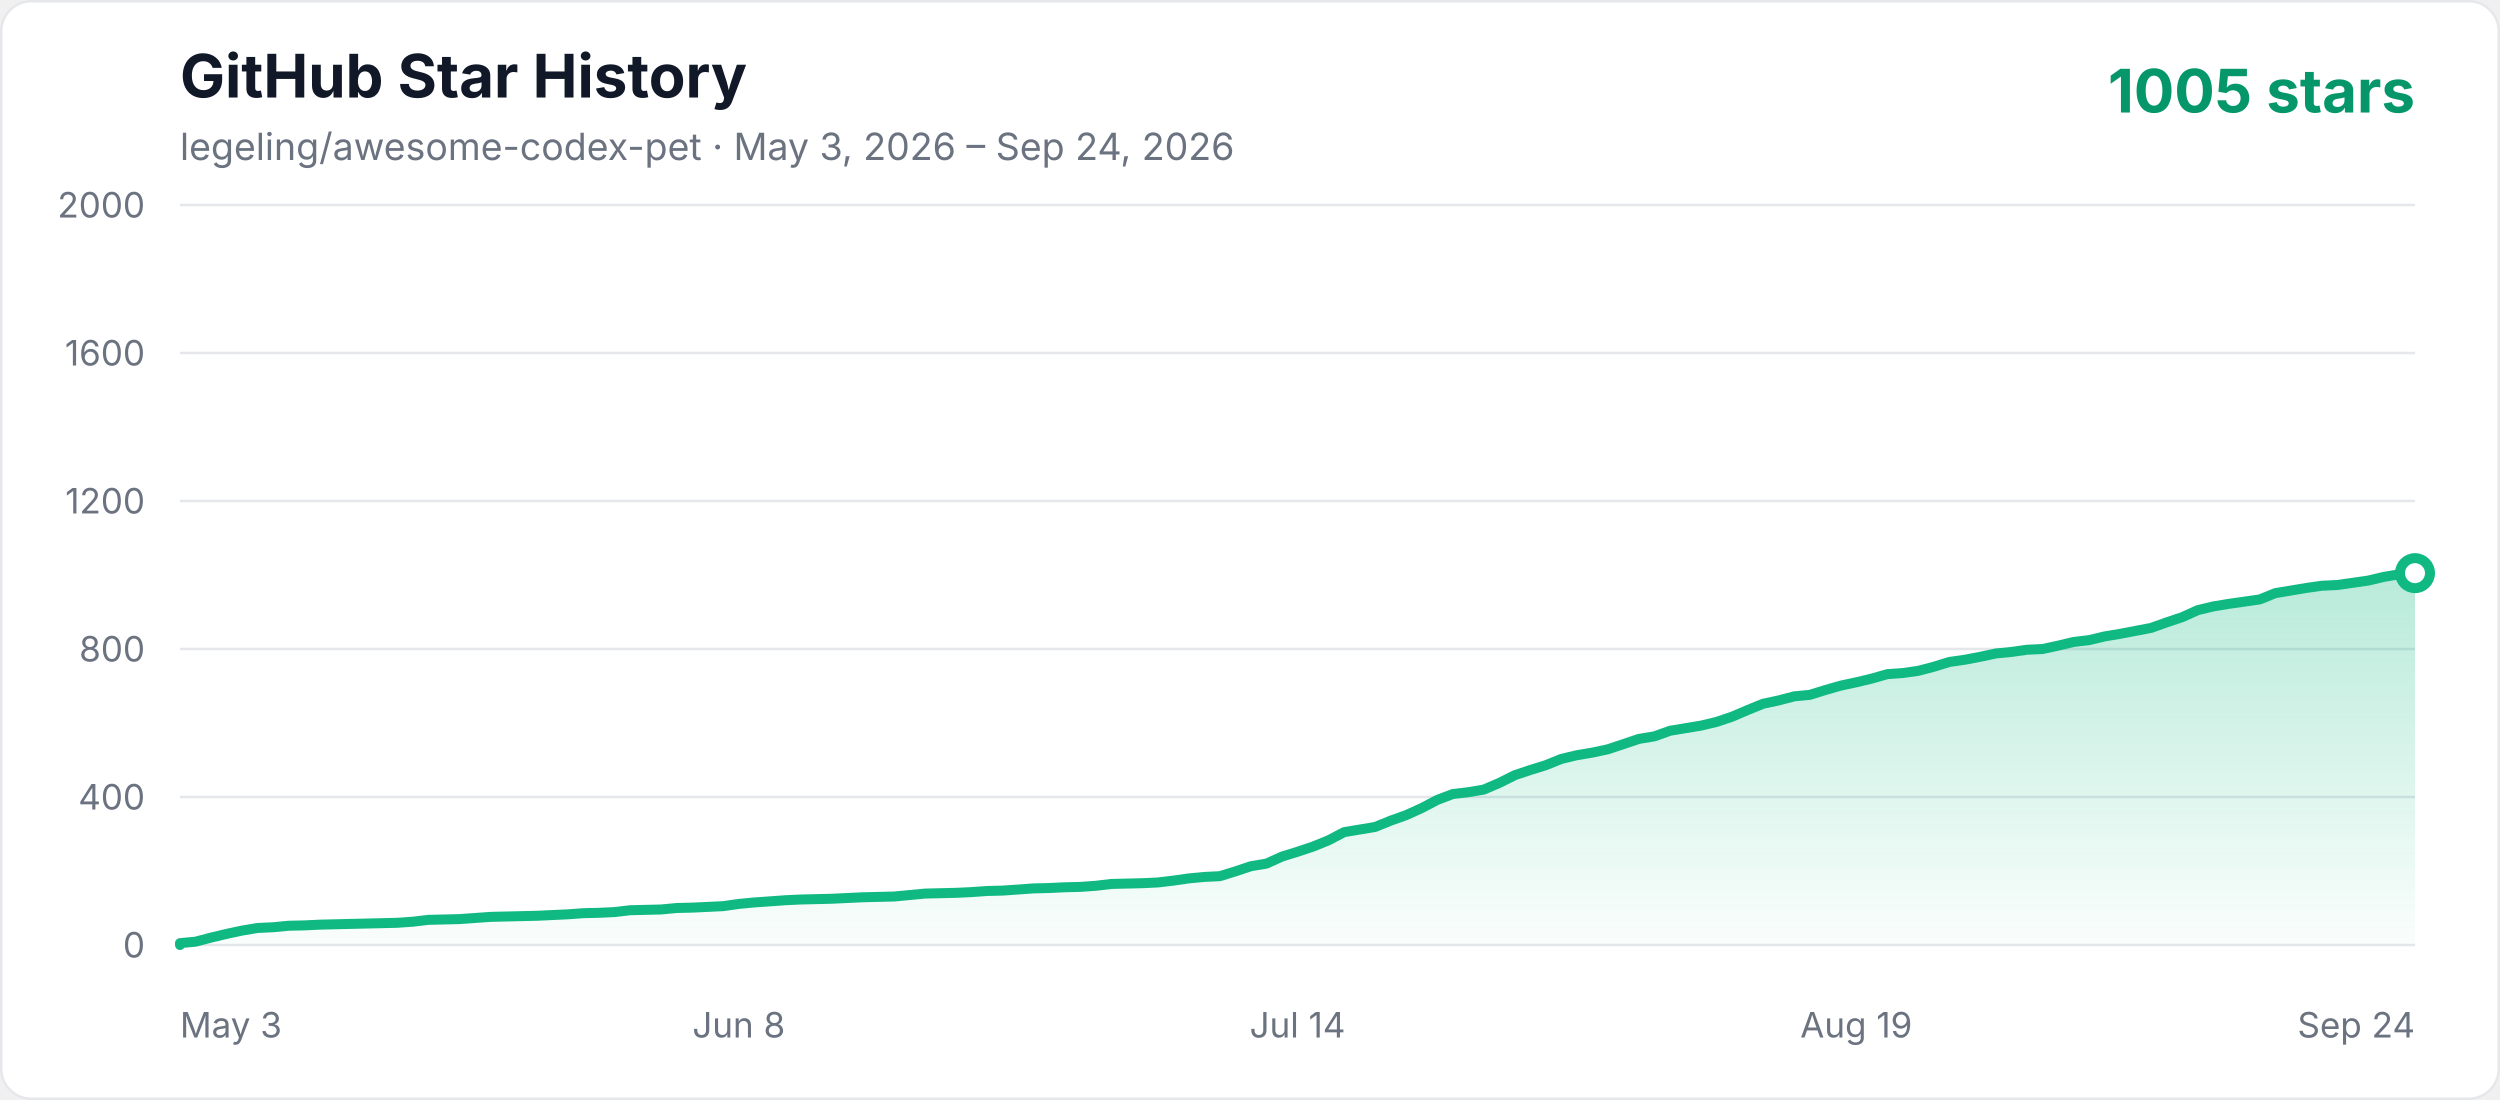
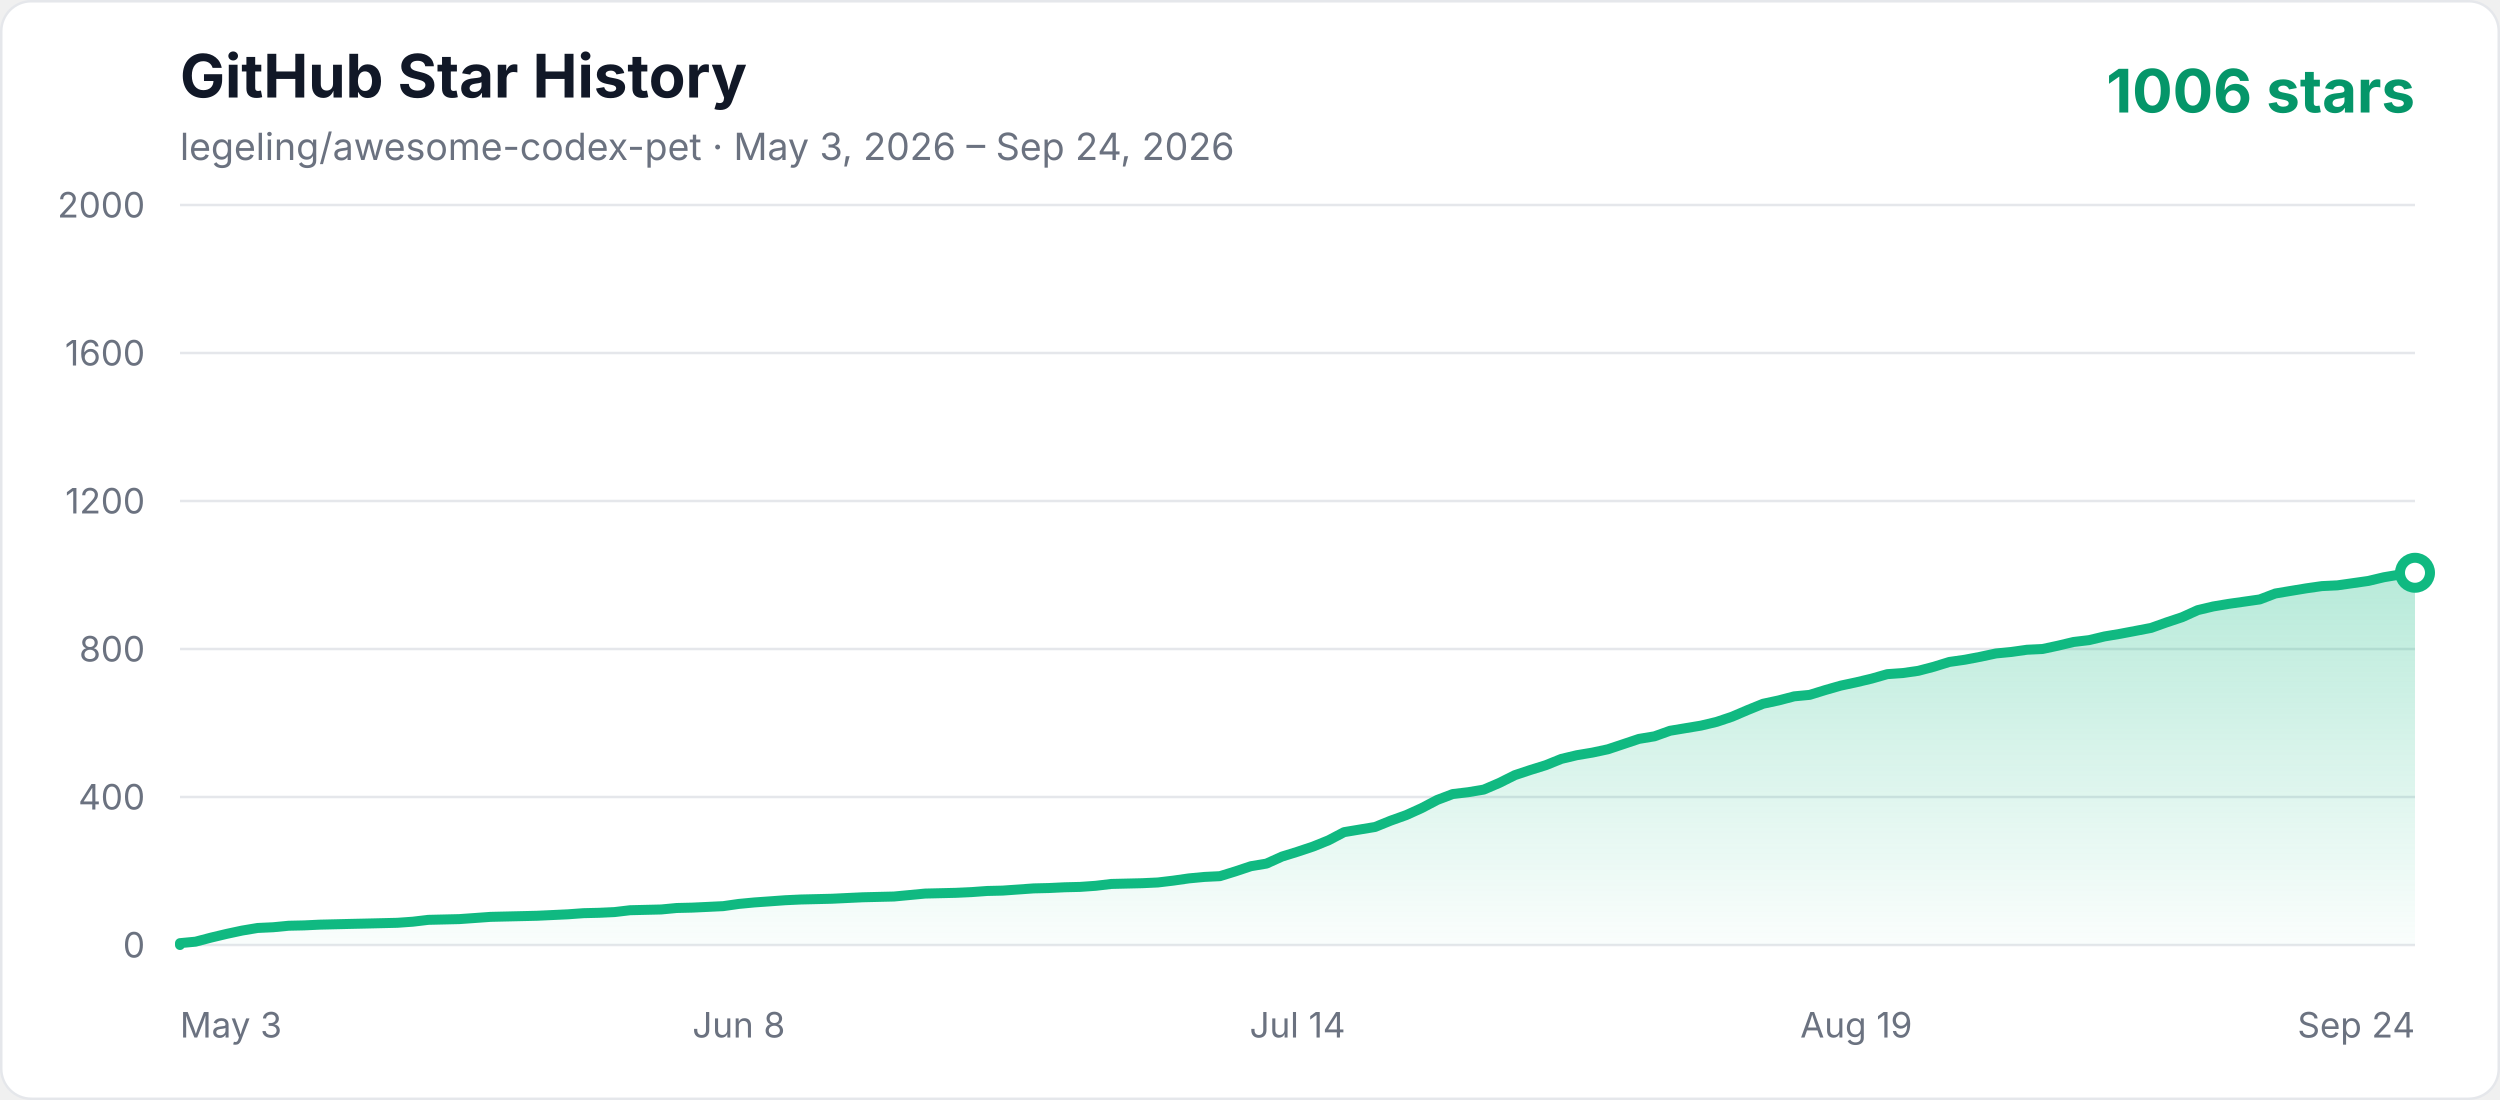
<svg xmlns="http://www.w3.org/2000/svg" width="1000" height="440" viewBox="0 0 1000 440" role="img" aria-labelledby="title description">
  <defs>
    <linearGradient id="area" x1="0" y1="0" x2="0" y2="1">
      <stop offset="0%" stop-color="#10b981" stop-opacity="0.3" />
      <stop offset="100%" stop-color="#10b981" stop-opacity="0.02" />
    </linearGradient>
    <style>
      .axis { fill: #6b7280; font: 14px -apple-system, BlinkMacSystemFont, "Segoe UI", sans-serif; }
      .title { fill: #111827; font: 700 24px -apple-system, BlinkMacSystemFont, "Segoe UI", sans-serif; }
      .subtitle { fill: #6b7280; font: 15px -apple-system, BlinkMacSystemFont, "Segoe UI", sans-serif; }
      .count { fill: #059669; font: 700 24px -apple-system, BlinkMacSystemFont, "Segoe UI", sans-serif; }
    </style>
  </defs>
  <rect x="0.5" y="0.5" width="999" height="439" rx="12" fill="#ffffff" stroke="#e5e7eb" />
  <text x="72" y="39" class="title">GitHub Star History</text>
  <text x="72" y="64" class="subtitle">legeling/awesome-codex-pet · May 3, 2026 – Sep 24, 2026</text>
-   <text x="966" y="45" text-anchor="end" class="count">1005 stars</text>
+   <text x="966" y="45" text-anchor="end" class="count">1006 stars</text>
  <line x1="72" y1="378" x2="966" y2="378" stroke="#e5e7eb" stroke-width="1" />
  <text x="58" y="383" text-anchor="end" class="axis">0</text>
  <line x1="72" y1="318.8" x2="966" y2="318.8" stroke="#e5e7eb" stroke-width="1" />
  <text x="58" y="323.8" text-anchor="end" class="axis">400</text>
  <line x1="72" y1="259.6" x2="966" y2="259.6" stroke="#e5e7eb" stroke-width="1" />
  <text x="58" y="264.6" text-anchor="end" class="axis">800</text>
  <line x1="72" y1="200.4" x2="966" y2="200.4" stroke="#e5e7eb" stroke-width="1" />
  <text x="58" y="205.4" text-anchor="end" class="axis">1200</text>
  <line x1="72" y1="141.2" x2="966" y2="141.2" stroke="#e5e7eb" stroke-width="1" />
  <text x="58" y="146.2" text-anchor="end" class="axis">1600</text>
  <line x1="72" y1="82" x2="966" y2="82" stroke="#e5e7eb" stroke-width="1" />
  <text x="58" y="87" text-anchor="end" class="axis">2000</text>
  <text x="72" y="415" text-anchor="start" class="axis">May 3</text>
  <text x="295.5" y="415" text-anchor="middle" class="axis">Jun 8</text>
  <text x="519" y="415" text-anchor="middle" class="axis">Jul 14</text>
  <text x="742.5" y="415" text-anchor="middle" class="axis">Aug 19</text>
  <text x="966" y="415" text-anchor="end" class="axis">Sep 24</text>
-   <polygon points="72,378 72.00,377.26 78.21,376.67 84.42,375.04 90.63,373.56 96.83,372.23 103.04,371.19 109.25,370.90 115.46,370.30 121.67,370.16 127.88,369.86 134.08,369.71 140.29,369.56 146.50,369.42 152.71,369.27 158.92,369.12 165.13,368.68 171.33,367.94 183.75,367.64 189.96,367.20 196.17,366.75 202.38,366.60 214.79,366.31 227.21,365.72 233.42,365.27 239.63,365.12 245.83,364.83 252.04,364.09 258.25,363.94 264.46,363.79 270.67,363.20 276.88,363.05 283.08,362.76 289.29,362.46 295.50,361.57 301.71,360.98 307.92,360.54 314.13,360.09 320.33,359.80 326.54,359.65 332.75,359.50 338.96,359.20 345.17,358.91 357.58,358.61 363.79,358.02 370.00,357.43 382.42,357.13 388.63,356.84 394.83,356.39 401.04,356.24 407.25,355.80 413.46,355.36 419.67,355.21 425.88,354.91 432.08,354.76 438.29,354.32 444.50,353.58 450.71,353.43 456.92,353.28 463.13,352.99 469.33,352.25 475.54,351.36 481.75,350.77 487.96,350.47 494.17,348.55 500.38,346.48 506.58,345.44 512.79,342.63 519.00,340.70 525.21,338.63 531.42,336.12 537.63,332.86 543.83,331.82 550.04,330.79 556.25,328.27 562.46,326.05 568.67,323.24 574.88,319.98 581.08,317.62 587.29,316.88 593.50,315.84 599.71,313.18 605.92,310.07 612.13,308.00 618.33,306.07 624.54,303.56 630.75,302.08 636.96,301.04 643.17,299.71 649.38,297.64 655.58,295.56 661.79,294.53 668.00,292.31 674.21,291.27 680.42,290.24 686.63,288.76 692.83,286.68 699.04,284.02 705.25,281.50 711.46,280.17 717.67,278.54 723.88,277.95 730.08,276.03 736.29,274.25 742.50,272.92 748.71,271.44 754.92,269.66 761.13,269.22 767.33,268.33 773.54,266.70 779.75,264.78 785.96,263.89 792.17,262.71 798.38,261.38 804.58,260.78 810.79,259.90 817.00,259.60 823.21,258.27 829.42,256.79 835.63,256.05 841.83,254.57 848.04,253.53 854.25,252.35 860.46,251.16 866.67,248.94 872.88,246.87 879.08,244.06 885.29,242.58 891.50,241.54 897.71,240.66 903.92,239.77 910.13,237.25 916.33,236.22 922.54,235.18 928.75,234.29 934.96,234.00 941.17,233.11 947.38,232.22 953.58,230.74 959.79,229.70 966.00,229.26 966.00,378" fill="url(#area)" />
-   <polyline points="72,378 72.00,377.26 78.21,376.67 84.42,375.04 90.63,373.56 96.83,372.23 103.04,371.19 109.25,370.90 115.46,370.30 121.67,370.16 127.88,369.86 134.08,369.71 140.29,369.56 146.50,369.42 152.71,369.27 158.92,369.12 165.13,368.68 171.33,367.94 183.75,367.64 189.96,367.20 196.17,366.75 202.38,366.60 214.79,366.31 227.21,365.72 233.42,365.27 239.63,365.12 245.83,364.83 252.04,364.09 258.25,363.94 264.46,363.79 270.67,363.20 276.88,363.05 283.08,362.76 289.29,362.46 295.50,361.57 301.71,360.98 307.92,360.54 314.13,360.09 320.33,359.80 326.54,359.65 332.75,359.50 338.96,359.20 345.17,358.91 357.58,358.61 363.79,358.02 370.00,357.43 382.42,357.13 388.63,356.84 394.83,356.39 401.04,356.24 407.25,355.80 413.46,355.36 419.67,355.21 425.88,354.91 432.08,354.76 438.29,354.32 444.50,353.58 450.71,353.43 456.92,353.28 463.13,352.99 469.33,352.25 475.54,351.36 481.75,350.77 487.96,350.47 494.17,348.55 500.38,346.48 506.58,345.44 512.79,342.63 519.00,340.70 525.21,338.63 531.42,336.12 537.63,332.86 543.83,331.82 550.04,330.79 556.25,328.27 562.46,326.05 568.67,323.24 574.88,319.98 581.08,317.62 587.29,316.88 593.50,315.84 599.71,313.18 605.92,310.07 612.13,308.00 618.33,306.07 624.54,303.56 630.75,302.08 636.96,301.04 643.17,299.71 649.38,297.64 655.58,295.56 661.79,294.53 668.00,292.31 674.21,291.27 680.42,290.24 686.63,288.76 692.83,286.68 699.04,284.02 705.25,281.50 711.46,280.17 717.67,278.54 723.88,277.95 730.08,276.03 736.29,274.25 742.50,272.92 748.71,271.44 754.92,269.66 761.13,269.22 767.33,268.33 773.54,266.70 779.75,264.78 785.96,263.89 792.17,262.71 798.38,261.38 804.58,260.78 810.79,259.90 817.00,259.60 823.21,258.27 829.42,256.79 835.63,256.05 841.83,254.57 848.04,253.53 854.25,252.35 860.46,251.16 866.67,248.94 872.88,246.87 879.08,244.06 885.29,242.58 891.50,241.54 897.71,240.66 903.92,239.77 910.13,237.25 916.33,236.22 922.54,235.18 928.75,234.29 934.96,234.00 941.17,233.11 947.38,232.22 953.58,230.74 959.79,229.70 966.00,229.26" fill="none" stroke="#10b981" stroke-width="4" stroke-linecap="round" stroke-linejoin="round" />
-   <circle cx="966.00" cy="229.26" r="6" fill="#ffffff" stroke="#10b981" stroke-width="4" />
+   <polygon points="72,378 72.00,377.26 78.21,376.67 84.42,375.04 90.63,373.56 96.83,372.23 103.04,371.19 109.25,370.90 115.46,370.30 121.67,370.16 127.88,369.86 134.08,369.71 140.29,369.56 146.50,369.42 152.71,369.27 158.92,369.12 165.13,368.68 171.33,367.94 183.75,367.64 189.96,367.20 196.17,366.75 202.38,366.60 214.79,366.31 227.21,365.72 233.42,365.27 239.63,365.12 245.83,364.83 252.04,364.09 258.25,363.94 264.46,363.79 270.67,363.20 276.88,363.05 283.08,362.76 289.29,362.46 295.50,361.57 301.71,360.98 307.92,360.54 314.13,360.09 320.33,359.80 326.54,359.65 332.75,359.50 338.96,359.20 345.17,358.91 357.58,358.61 363.79,358.02 370.00,357.43 382.42,357.13 388.63,356.84 394.83,356.39 401.04,356.24 407.25,355.80 413.46,355.36 419.67,355.21 425.88,354.91 432.08,354.76 438.29,354.32 444.50,353.58 450.71,353.43 456.92,353.28 463.13,352.99 469.33,352.25 475.54,351.36 481.75,350.77 487.96,350.47 494.17,348.55 500.38,346.48 506.58,345.44 512.79,342.63 519.00,340.70 525.21,338.63 531.42,336.12 537.63,332.86 543.83,331.82 550.04,330.79 556.25,328.27 562.46,326.05 568.67,323.24 574.88,319.98 581.08,317.62 587.29,316.88 593.50,315.84 599.71,313.18 605.92,310.07 612.13,308.00 618.33,306.07 624.54,303.56 630.75,302.08 636.96,301.04 643.17,299.71 649.38,297.64 655.58,295.56 661.79,294.53 668.00,292.31 674.21,291.27 680.42,290.24 686.63,288.76 692.83,286.68 699.04,284.02 705.25,281.50 711.46,280.17 717.67,278.54 723.88,277.95 730.08,276.03 736.29,274.25 742.50,272.92 748.71,271.44 754.92,269.66 761.13,269.22 767.33,268.33 773.54,266.70 779.75,264.78 785.96,263.89 792.17,262.71 798.38,261.38 804.58,260.78 810.79,259.90 817.00,259.60 823.21,258.27 829.42,256.79 835.63,256.05 841.83,254.57 848.04,253.53 854.25,252.35 860.46,251.16 866.67,248.94 872.88,246.87 879.08,244.06 885.29,242.58 891.50,241.54 897.71,240.66 903.92,239.77 910.13,237.40 916.33,236.36 922.54,235.33 928.75,234.44 934.96,234.14 941.17,233.26 947.38,232.37 953.58,230.89 959.79,229.85 966.00,229.11 966.00,378" fill="url(#area)" />
+   <polyline points="72,378 72.00,377.26 78.21,376.67 84.42,375.04 90.63,373.56 96.83,372.23 103.04,371.19 109.25,370.90 115.46,370.30 121.67,370.16 127.88,369.86 134.08,369.71 140.29,369.56 146.50,369.42 152.71,369.27 158.92,369.12 165.13,368.68 171.33,367.94 183.75,367.64 189.96,367.20 196.17,366.75 202.38,366.60 214.79,366.31 227.21,365.72 233.42,365.27 239.63,365.12 245.83,364.83 252.04,364.09 258.25,363.94 264.46,363.79 270.67,363.20 276.88,363.05 283.08,362.76 289.29,362.46 295.50,361.57 301.71,360.98 307.92,360.54 314.13,360.09 320.33,359.80 326.54,359.65 332.75,359.50 338.96,359.20 345.17,358.91 357.58,358.61 363.79,358.02 370.00,357.43 382.42,357.13 388.63,356.84 394.83,356.39 401.04,356.24 407.25,355.80 413.46,355.36 419.67,355.21 425.88,354.91 432.08,354.76 438.29,354.32 444.50,353.58 450.71,353.43 456.92,353.28 463.13,352.99 469.33,352.25 475.54,351.36 481.75,350.77 487.96,350.47 494.17,348.55 500.38,346.48 506.58,345.44 512.79,342.63 519.00,340.70 525.21,338.63 531.42,336.12 537.63,332.86 543.83,331.82 550.04,330.79 556.25,328.27 562.46,326.05 568.67,323.24 574.88,319.98 581.08,317.62 587.29,316.88 593.50,315.84 599.71,313.18 605.92,310.07 612.13,308.00 618.33,306.07 624.54,303.56 630.75,302.08 636.96,301.04 643.17,299.71 649.38,297.64 655.58,295.56 661.79,294.53 668.00,292.31 674.21,291.27 680.42,290.24 686.63,288.76 692.83,286.68 699.04,284.02 705.25,281.50 711.46,280.17 717.67,278.54 723.88,277.95 730.08,276.03 736.29,274.25 742.50,272.92 748.71,271.44 754.92,269.66 761.13,269.22 767.33,268.33 773.54,266.70 779.75,264.78 785.96,263.89 792.17,262.71 798.38,261.38 804.58,260.78 810.79,259.90 817.00,259.60 823.21,258.27 829.42,256.79 835.63,256.05 841.83,254.57 848.04,253.53 854.25,252.35 860.46,251.16 866.67,248.94 872.88,246.87 879.08,244.06 885.29,242.58 891.50,241.54 897.71,240.66 903.92,239.77 910.13,237.40 916.33,236.36 922.54,235.33 928.75,234.44 934.96,234.14 941.17,233.26 947.38,232.37 953.58,230.89 959.79,229.85 966.00,229.11" fill="none" stroke="#10b981" stroke-width="4" stroke-linecap="round" stroke-linejoin="round" />
+   <circle cx="966.00" cy="229.11" r="6" fill="#ffffff" stroke="#10b981" stroke-width="4" />
</svg>
